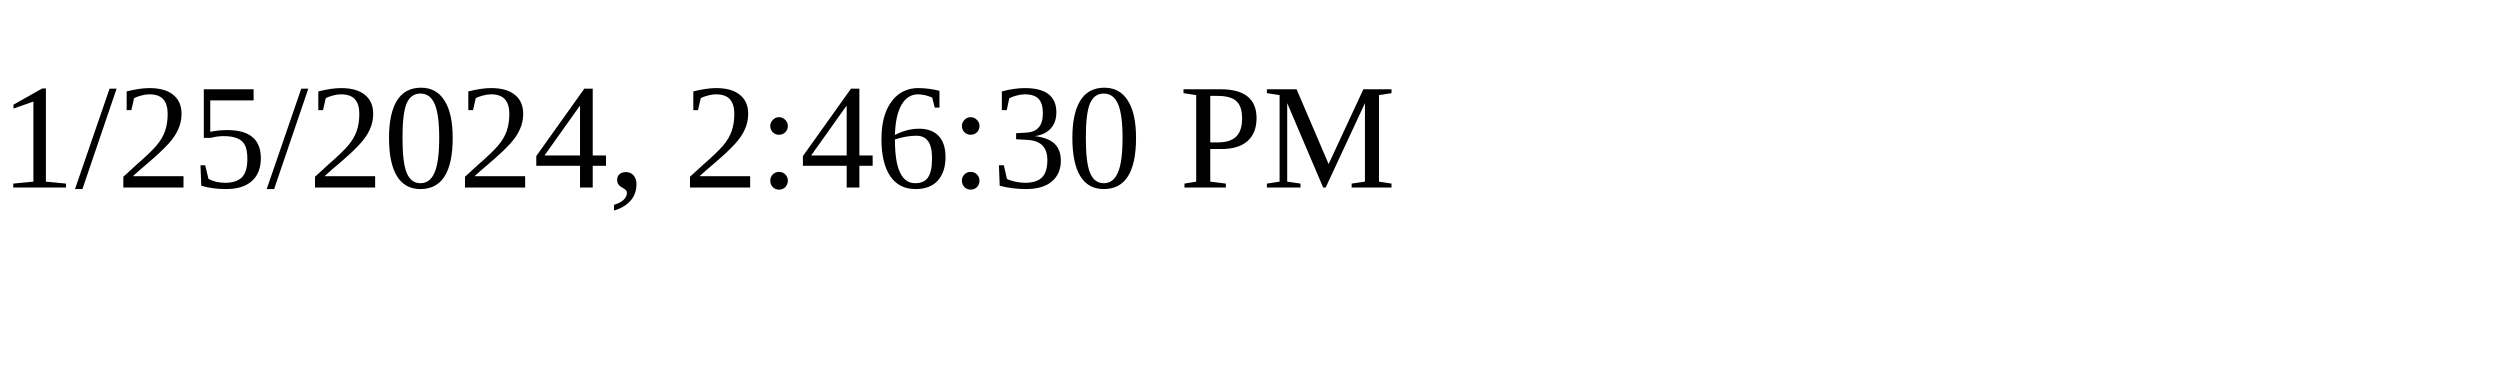
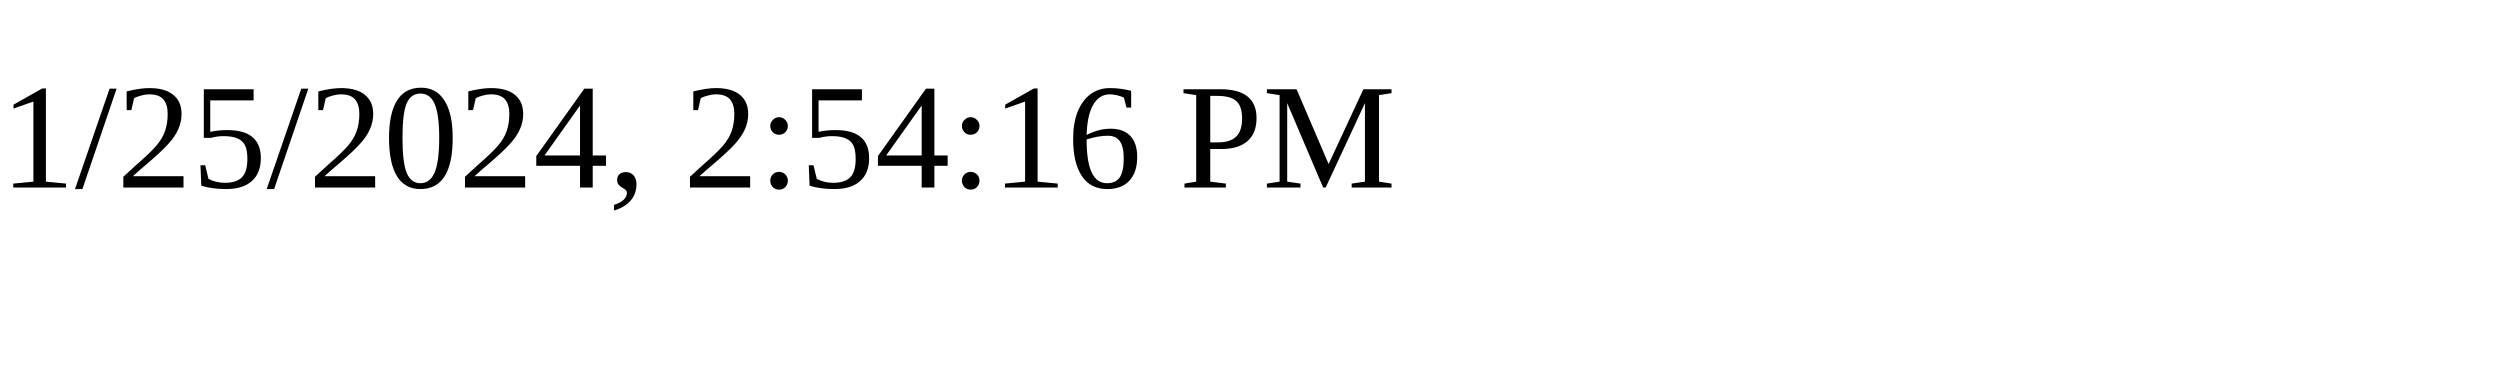
<svg xmlns="http://www.w3.org/2000/svg" height="30" width="200">
-   <text x="0" y="15">1/25/2024, 2:46:30 PM</text>
+   <text x="0" y="15">1/25/2024, 2:54:16 PM</text>
</svg>
